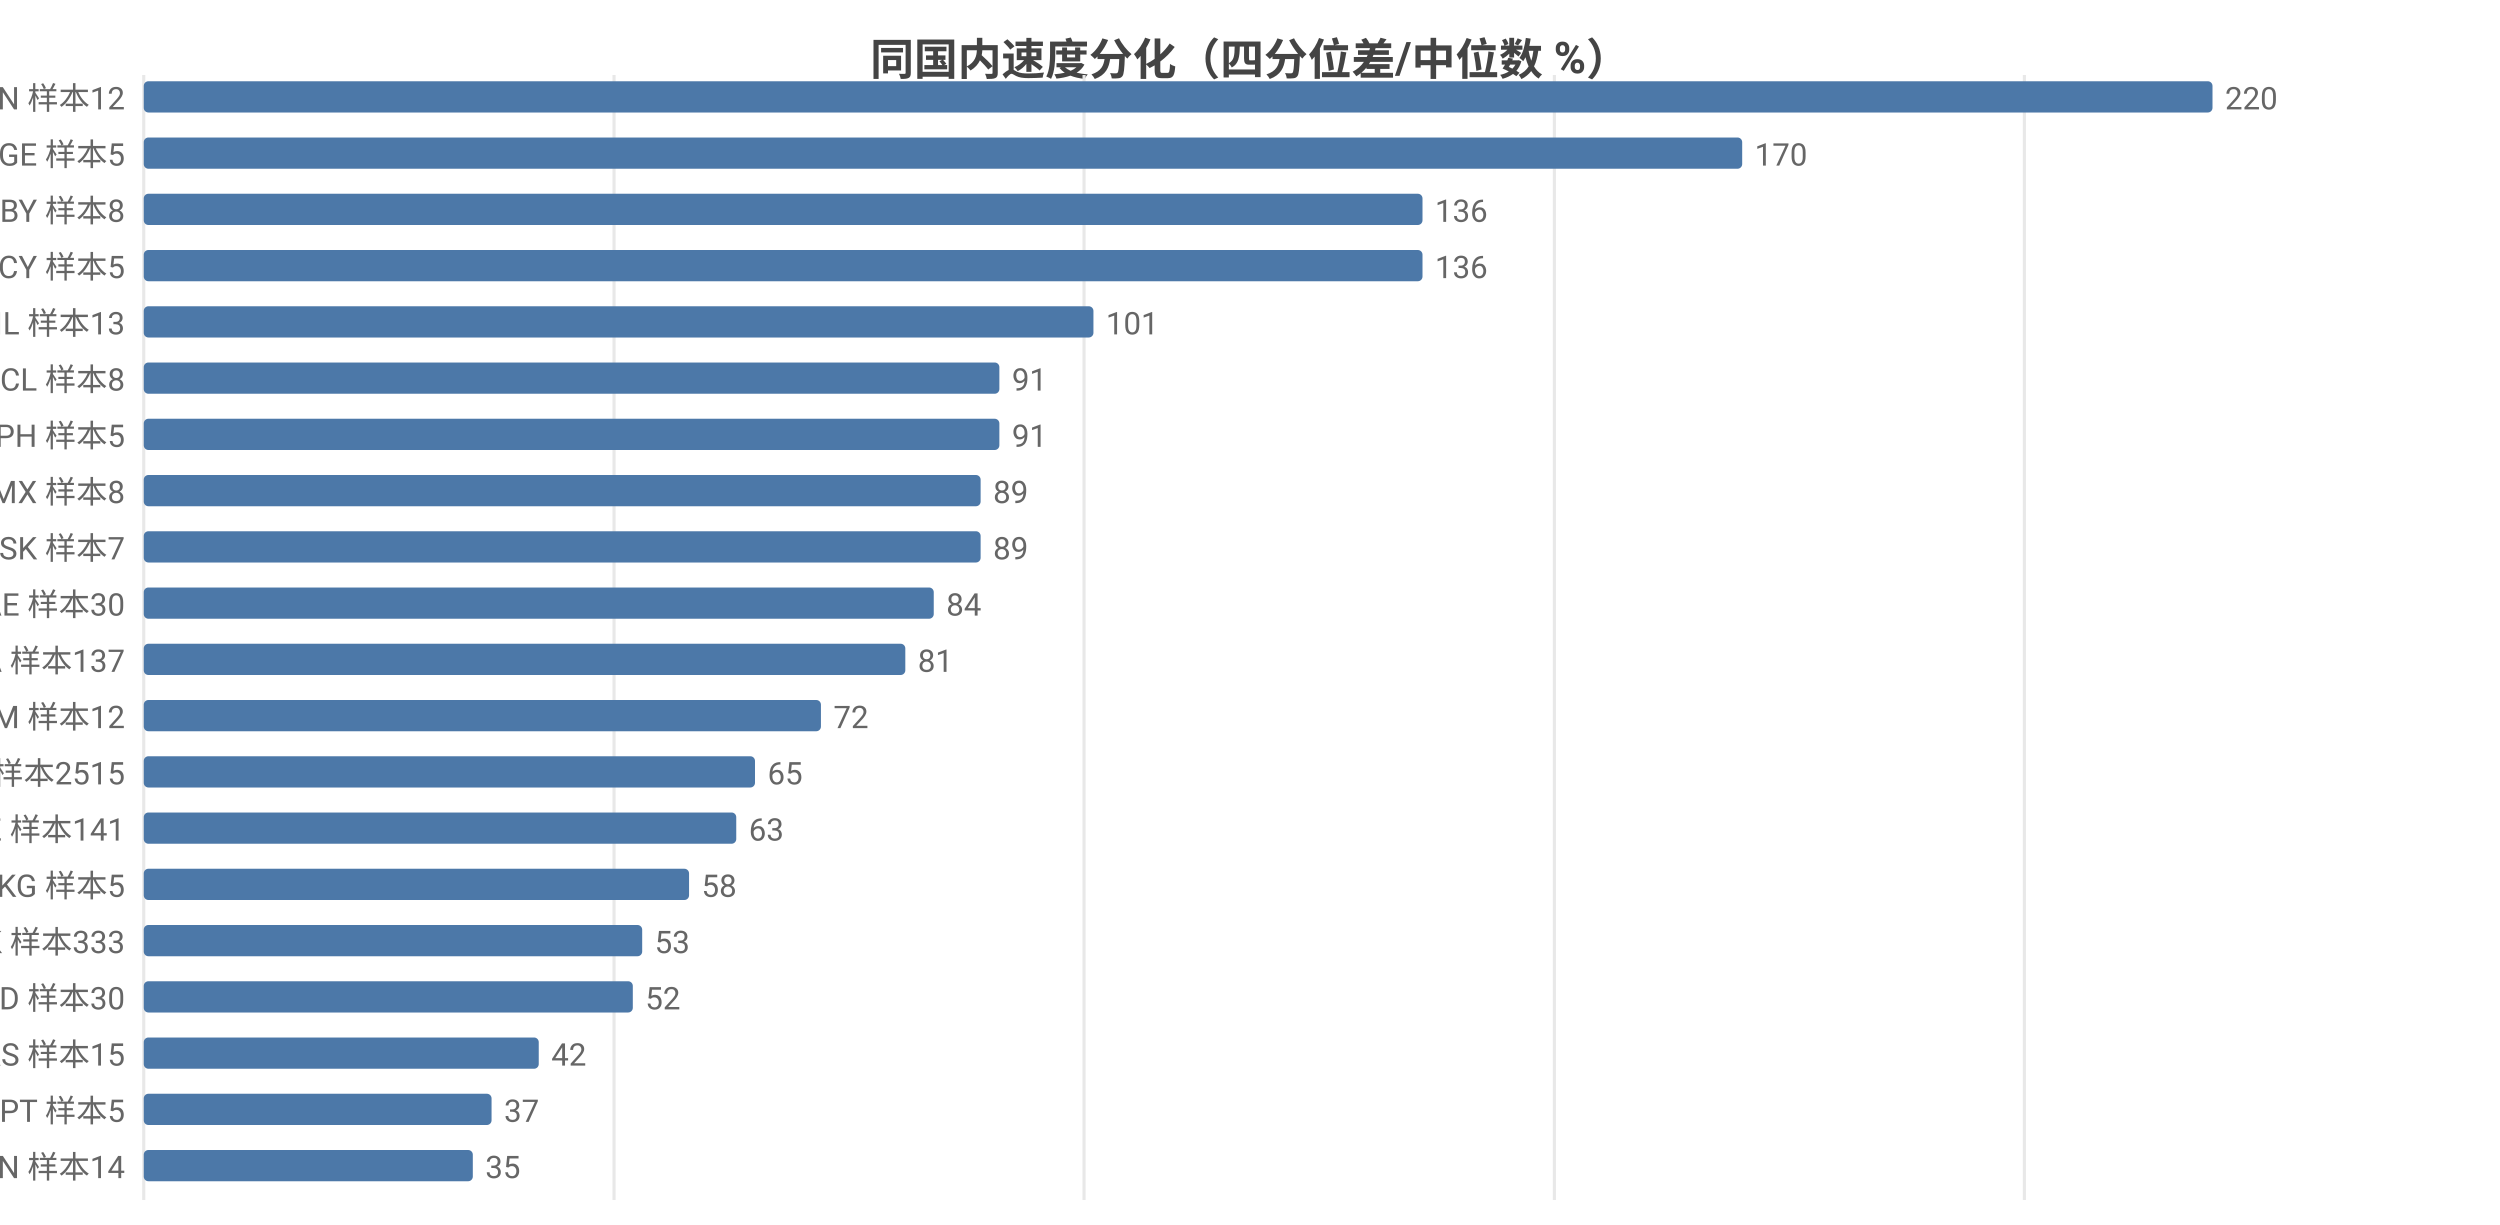
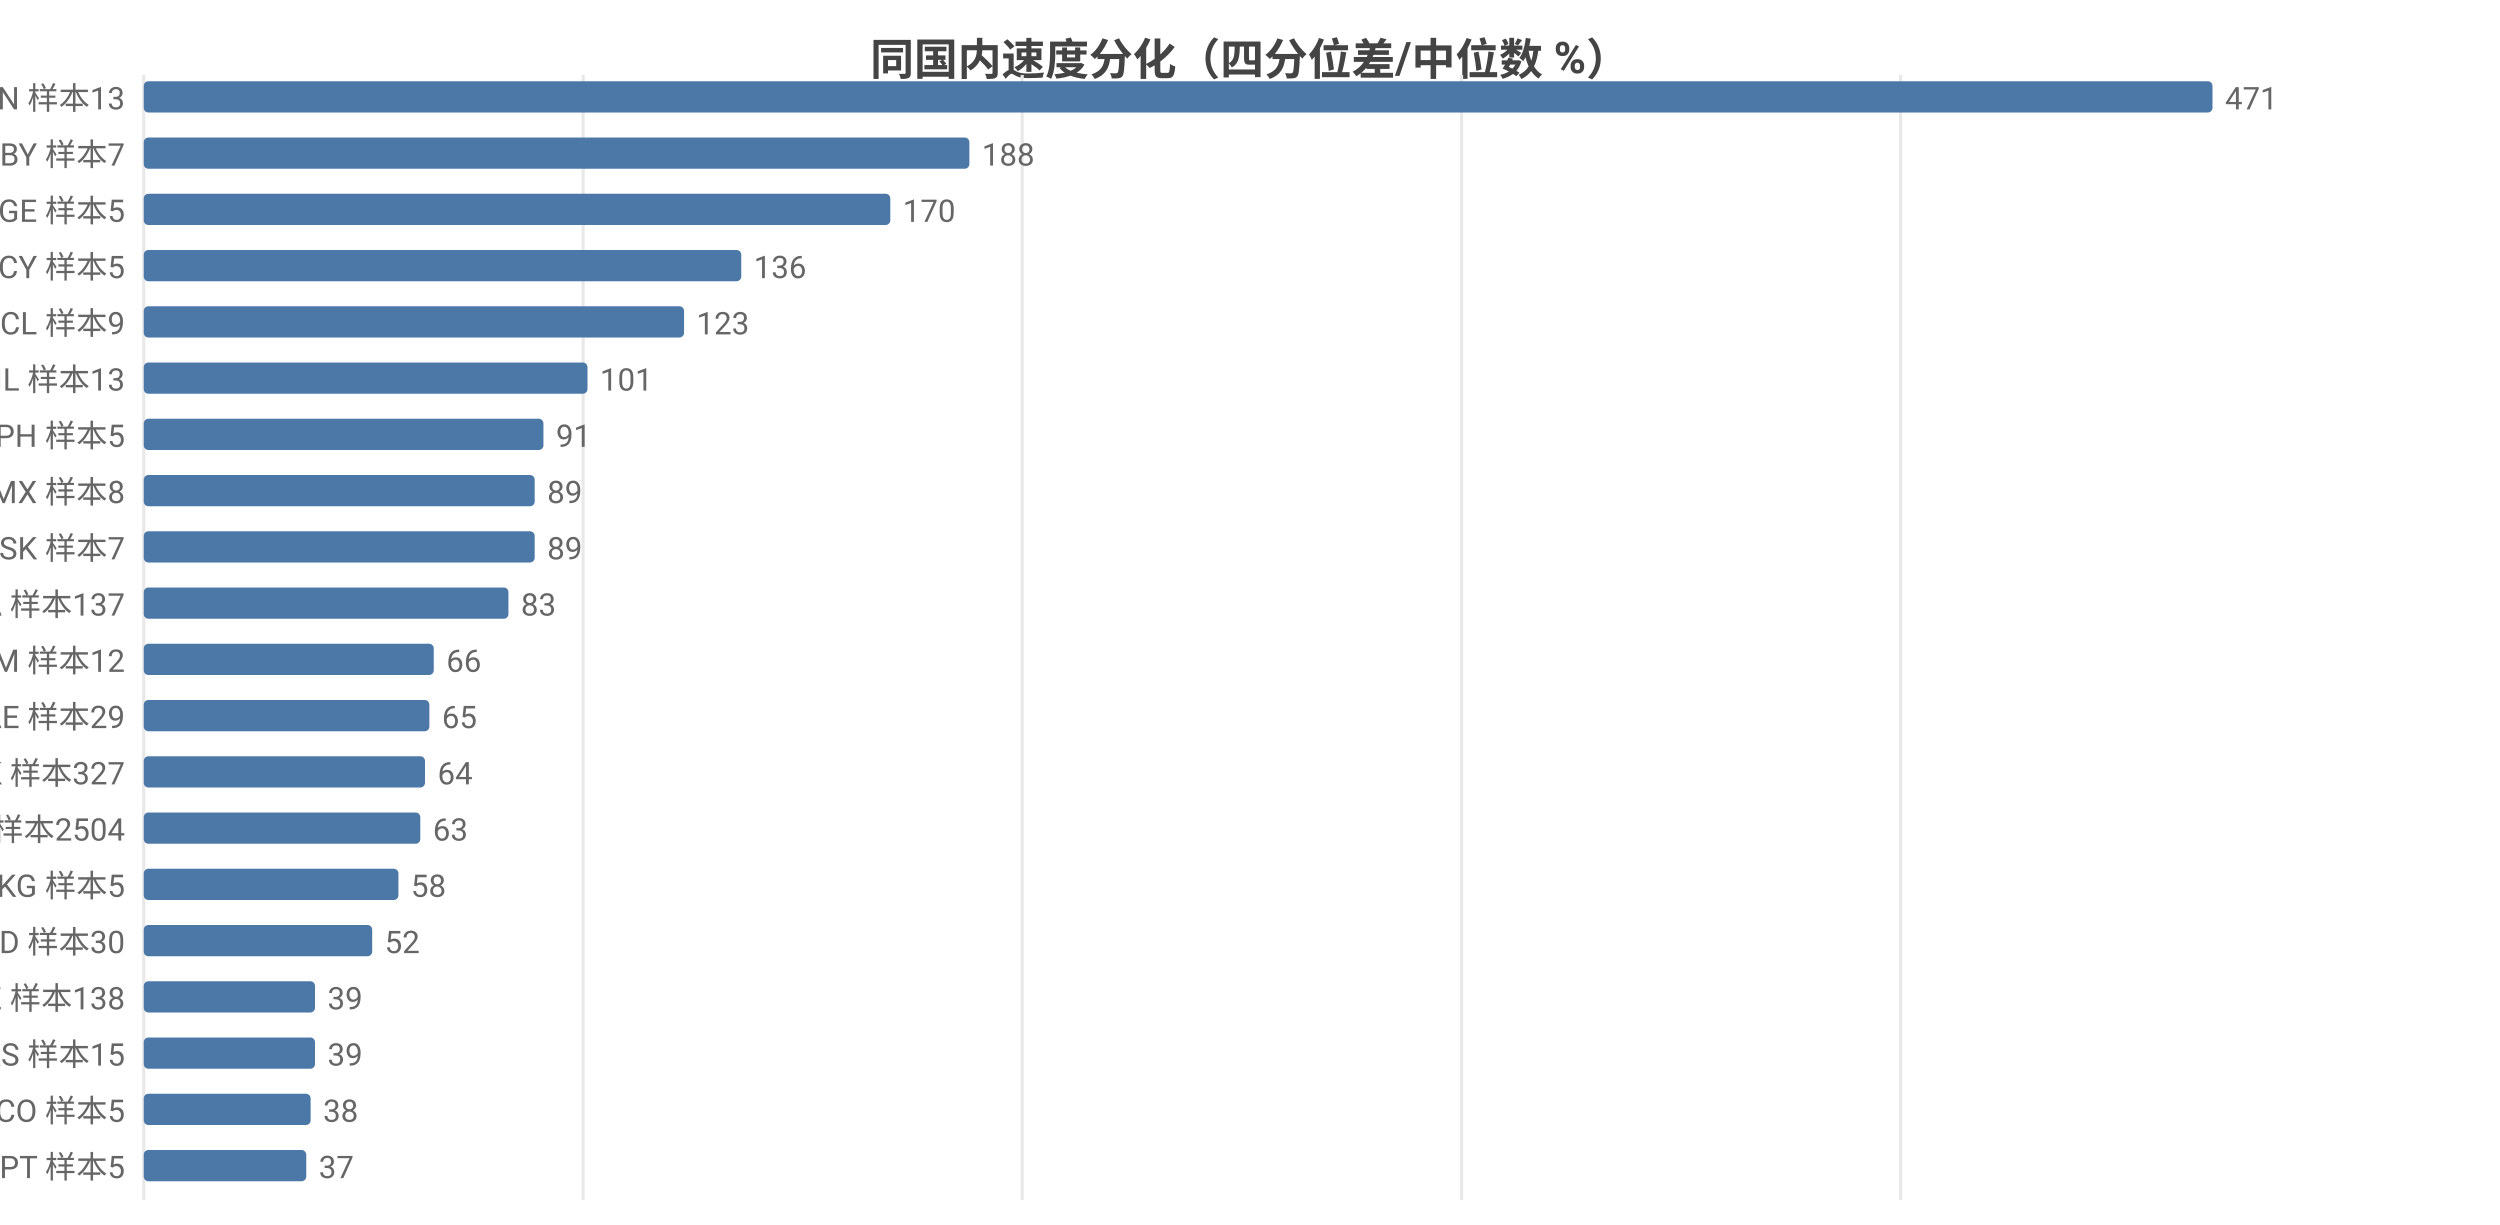
<svg xmlns="http://www.w3.org/2000/svg" width="800" height="392" viewBox="0 0 800 392">
  <rect width="800" height="392" fill="#ffffff" />
  <style>text{font-family:system-ui,-apple-system,'Segoe UI',Roboto,'PingFang SC','Microsoft YaHei','Noto Sans CJK SC',sans-serif}.g{stroke:#e8e8e8;stroke-width:1}.a{stroke:#999;stroke-width:1}.t{font-size:10px;fill:#666}.m{font-size:10px;text-anchor:middle;fill:#666}.e{font-size:10px;text-anchor:end;fill:#666}.l{font-size:11px;fill:#333}.tt{font-size:14px;font-weight:600;text-anchor:middle;fill:#444}.em{font-size:13px;text-anchor:middle;fill:#999}</style>
  <text class="tt" x="400.0" y="24">同国内速度分化（四分位差/中位数 %）</text>
  <line class="g" x1="46" y1="24" x2="46" y2="384" />
-   <line class="g" x1="196.5" y1="24" x2="196.5" y2="384" />
-   <line class="g" x1="346.9" y1="24" x2="346.9" y2="384" />
-   <line class="g" x1="497.4" y1="24" x2="497.4" y2="384" />
-   <line class="g" x1="647.8" y1="24" x2="647.8" y2="384" />
-   <text class="e" x="40" y="35">CN 样本12</text>
+   <line class="g" x1="186.6" y1="24" x2="186.6" y2="384" />
+   <line class="g" x1="327.1" y1="24" x2="327.1" y2="384" />
+   <line class="g" x1="467.7" y1="24" x2="467.7" y2="384" />
+   <line class="g" x1="608.2" y1="24" x2="608.2" y2="384" />
+   <text class="e" x="40" y="35">CN 样本13</text>
  <rect x="46" y="26" width="662" height="10" fill="#4c78a8" rx="1.5" />
-   <text class="t" x="712" y="35">220</text>
-   <text class="e" x="40" y="53">GE 样本5</text>
-   <rect x="46" y="44" width="511.5" height="10" fill="#4c78a8" rx="1.5" />
-   <text class="t" x="561.5" y="53">170</text>
-   <text class="e" x="40" y="71">BY 样本8</text>
-   <rect x="46" y="62" width="409.2" height="10" fill="#4c78a8" rx="1.5" />
-   <text class="t" x="459.2" y="71">136</text>
+   <text class="t" x="712" y="35">471</text>
+   <text class="e" x="40" y="53">BY 样本7</text>
+   <rect x="46" y="44" width="264.2" height="10" fill="#4c78a8" rx="1.5" />
+   <text class="t" x="314.2" y="53">188</text>
+   <text class="e" x="40" y="71">GE 样本5</text>
+   <rect x="46" y="62" width="238.9" height="10" fill="#4c78a8" rx="1.5" />
+   <text class="t" x="288.9" y="71">170</text>
  <text class="e" x="40" y="89">CY 样本5</text>
-   <rect x="46" y="80" width="409.2" height="10" fill="#4c78a8" rx="1.5" />
-   <text class="t" x="459.2" y="89">136</text>
-   <text class="e" x="40" y="107">IL 样本13</text>
-   <rect x="46" y="98" width="303.9" height="10" fill="#4c78a8" rx="1.5" />
-   <text class="t" x="353.9" y="107">101</text>
-   <text class="e" x="40" y="125">CL 样本8</text>
-   <rect x="46" y="116" width="273.8" height="10" fill="#4c78a8" rx="1.5" />
-   <text class="t" x="323.8" y="125">91</text>
+   <rect x="46" y="80" width="191.2" height="10" fill="#4c78a8" rx="1.5" />
+   <text class="t" x="241.2" y="89">136</text>
+   <text class="e" x="40" y="107">CL 样本9</text>
+   <rect x="46" y="98" width="172.9" height="10" fill="#4c78a8" rx="1.5" />
+   <text class="t" x="222.9" y="107">123</text>
+   <text class="e" x="40" y="125">IL 样本13</text>
+   <rect x="46" y="116" width="142.0" height="10" fill="#4c78a8" rx="1.5" />
+   <text class="t" x="192.0" y="125">101</text>
  <text class="e" x="40" y="143">PH 样本5</text>
-   <rect x="46" y="134" width="273.8" height="10" fill="#4c78a8" rx="1.5" />
-   <text class="t" x="323.8" y="143">91</text>
+   <rect x="46" y="134" width="127.9" height="10" fill="#4c78a8" rx="1.5" />
+   <text class="t" x="177.9" y="143">91</text>
  <text class="e" x="40" y="161">MX 样本8</text>
-   <rect x="46" y="152" width="267.8" height="10" fill="#4c78a8" rx="1.5" />
-   <text class="t" x="317.8" y="161">89</text>
+   <rect x="46" y="152" width="125.1" height="10" fill="#4c78a8" rx="1.5" />
+   <text class="t" x="175.1" y="161">89</text>
  <text class="e" x="40" y="179">SK 样本7</text>
-   <rect x="46" y="170" width="267.8" height="10" fill="#4c78a8" rx="1.5" />
-   <text class="t" x="317.8" y="179">89</text>
-   <text class="e" x="40" y="197">AE 样本30</text>
-   <rect x="46" y="188" width="252.8" height="10" fill="#4c78a8" rx="1.5" />
-   <text class="t" x="302.8" y="197">84</text>
-   <text class="e" x="40" y="215">CA 样本137</text>
-   <rect x="46" y="206" width="243.7" height="10" fill="#4c78a8" rx="1.5" />
-   <text class="t" x="293.7" y="215">81</text>
-   <text class="e" x="40" y="233">AM 样本12</text>
-   <rect x="46" y="224" width="216.7" height="10" fill="#4c78a8" rx="1.5" />
-   <text class="t" x="266.7" y="233">72</text>
-   <text class="e" x="40" y="251">US 样本2515</text>
-   <rect x="46" y="242" width="195.6" height="10" fill="#4c78a8" rx="1.5" />
-   <text class="t" x="245.6" y="251">65</text>
-   <text class="e" x="40" y="269">KZ 样本141</text>
-   <rect x="46" y="260" width="189.6" height="10" fill="#4c78a8" rx="1.5" />
-   <text class="t" x="239.6" y="269">63</text>
+   <rect x="46" y="170" width="125.1" height="10" fill="#4c78a8" rx="1.5" />
+   <text class="t" x="175.1" y="179">89</text>
+   <text class="e" x="40" y="197">CA 样本137</text>
+   <rect x="46" y="188" width="116.7" height="10" fill="#4c78a8" rx="1.5" />
+   <text class="t" x="166.7" y="197">83</text>
+   <text class="e" x="40" y="215">AM 样本12</text>
+   <rect x="46" y="206" width="92.8" height="10" fill="#4c78a8" rx="1.5" />
+   <text class="t" x="142.8" y="215">66</text>
+   <text class="e" x="40" y="233">AE 样本29</text>
+   <rect x="46" y="224" width="91.4" height="10" fill="#4c78a8" rx="1.5" />
+   <text class="t" x="141.4" y="233">65</text>
+   <text class="e" x="40" y="251">HK 样本327</text>
+   <rect x="46" y="242" width="90.0" height="10" fill="#4c78a8" rx="1.5" />
+   <text class="t" x="140.0" y="251">64</text>
+   <text class="e" x="40" y="269">US 样本2504</text>
+   <rect x="46" y="260" width="88.5" height="10" fill="#4c78a8" rx="1.5" />
+   <text class="t" x="138.5" y="269">63</text>
  <text class="e" x="40" y="287">KG 样本5</text>
-   <rect x="46" y="278" width="174.5" height="10" fill="#4c78a8" rx="1.5" />
-   <text class="t" x="224.5" y="287">58</text>
-   <text class="e" x="40" y="305">HK 样本333</text>
-   <rect x="46" y="296" width="159.5" height="10" fill="#4c78a8" rx="1.5" />
-   <text class="t" x="209.5" y="305">53</text>
-   <text class="e" x="40" y="323">MD 样本30</text>
-   <rect x="46" y="314" width="156.5" height="10" fill="#4c78a8" rx="1.5" />
-   <text class="t" x="206.5" y="323">52</text>
+   <rect x="46" y="278" width="81.5" height="10" fill="#4c78a8" rx="1.5" />
+   <text class="t" x="131.5" y="287">58</text>
+   <text class="e" x="40" y="305">MD 样本30</text>
+   <rect x="46" y="296" width="73.1" height="10" fill="#4c78a8" rx="1.5" />
+   <text class="t" x="123.1" y="305">52</text>
+   <text class="e" x="40" y="323">KZ 样本138</text>
+   <rect x="46" y="314" width="54.8" height="10" fill="#4c78a8" rx="1.5" />
+   <text class="t" x="104.8" y="323">39</text>
  <text class="e" x="40" y="341">RS 样本15</text>
-   <rect x="46" y="332" width="126.4" height="10" fill="#4c78a8" rx="1.5" />
-   <text class="t" x="176.4" y="341">42</text>
-   <text class="e" x="40" y="359">PT 样本5</text>
-   <rect x="46" y="350" width="111.3" height="10" fill="#4c78a8" rx="1.5" />
-   <text class="t" x="161.3" y="359">37</text>
-   <text class="e" x="40" y="377">VN 样本14</text>
-   <rect x="46" y="368" width="105.3" height="10" fill="#4c78a8" rx="1.5" />
-   <text class="t" x="155.3" y="377">35</text>
+   <rect x="46" y="332" width="54.8" height="10" fill="#4c78a8" rx="1.5" />
+   <text class="t" x="104.8" y="341">39</text>
+   <text class="e" x="40" y="359">CO 样本5</text>
+   <rect x="46" y="350" width="53.4" height="10" fill="#4c78a8" rx="1.5" />
+   <text class="t" x="103.4" y="359">38</text>
+   <text class="e" x="40" y="377">PT 样本5</text>
+   <rect x="46" y="368" width="52.0" height="10" fill="#4c78a8" rx="1.5" />
+   <text class="t" x="102.0" y="377">37</text>
</svg>
